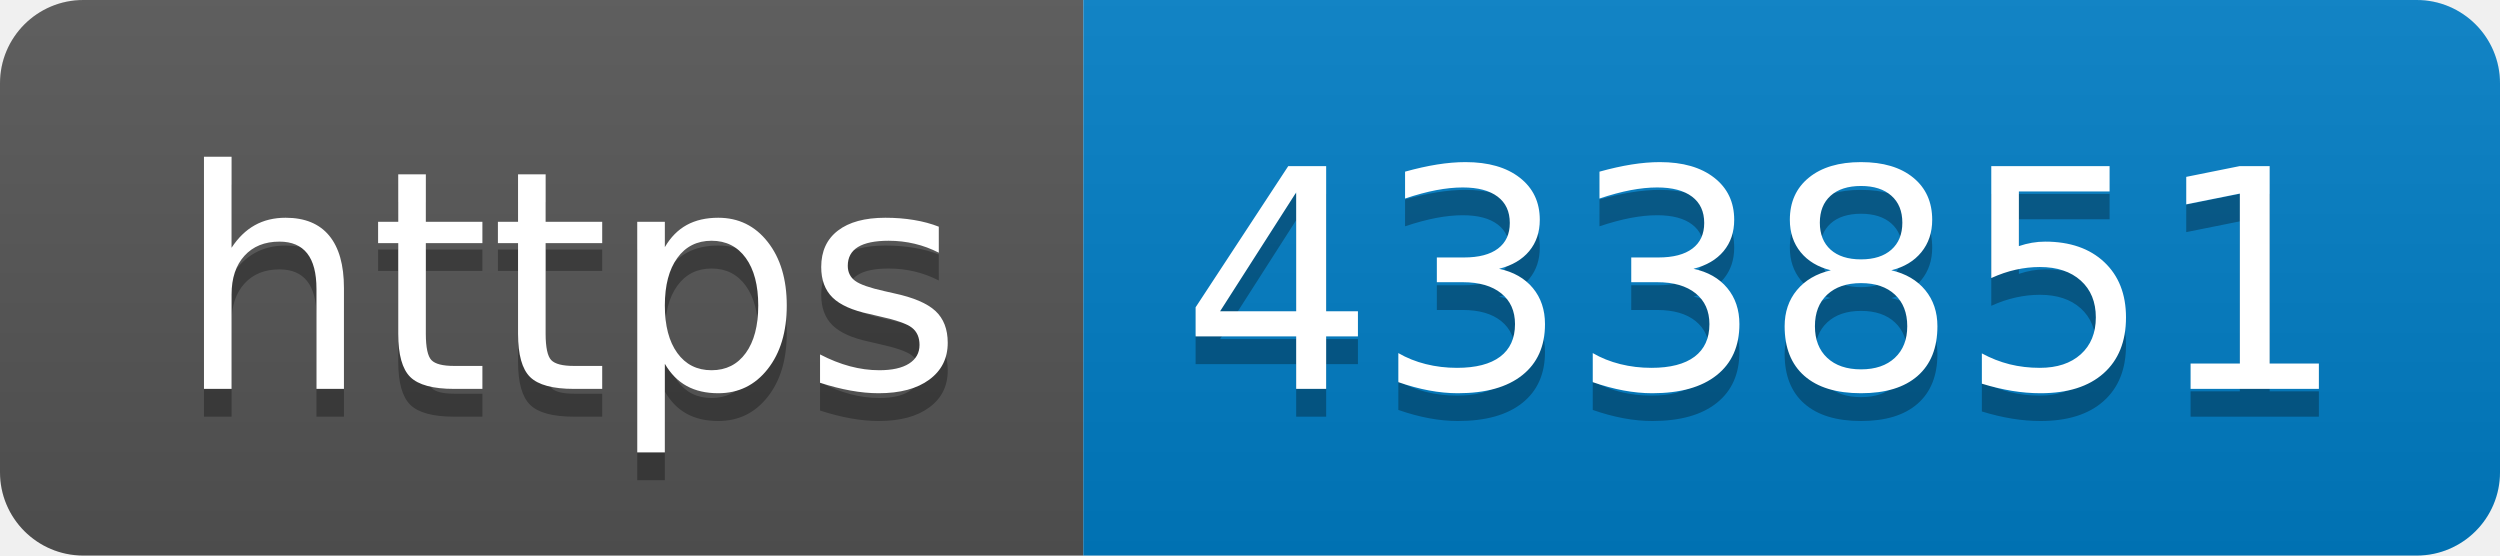
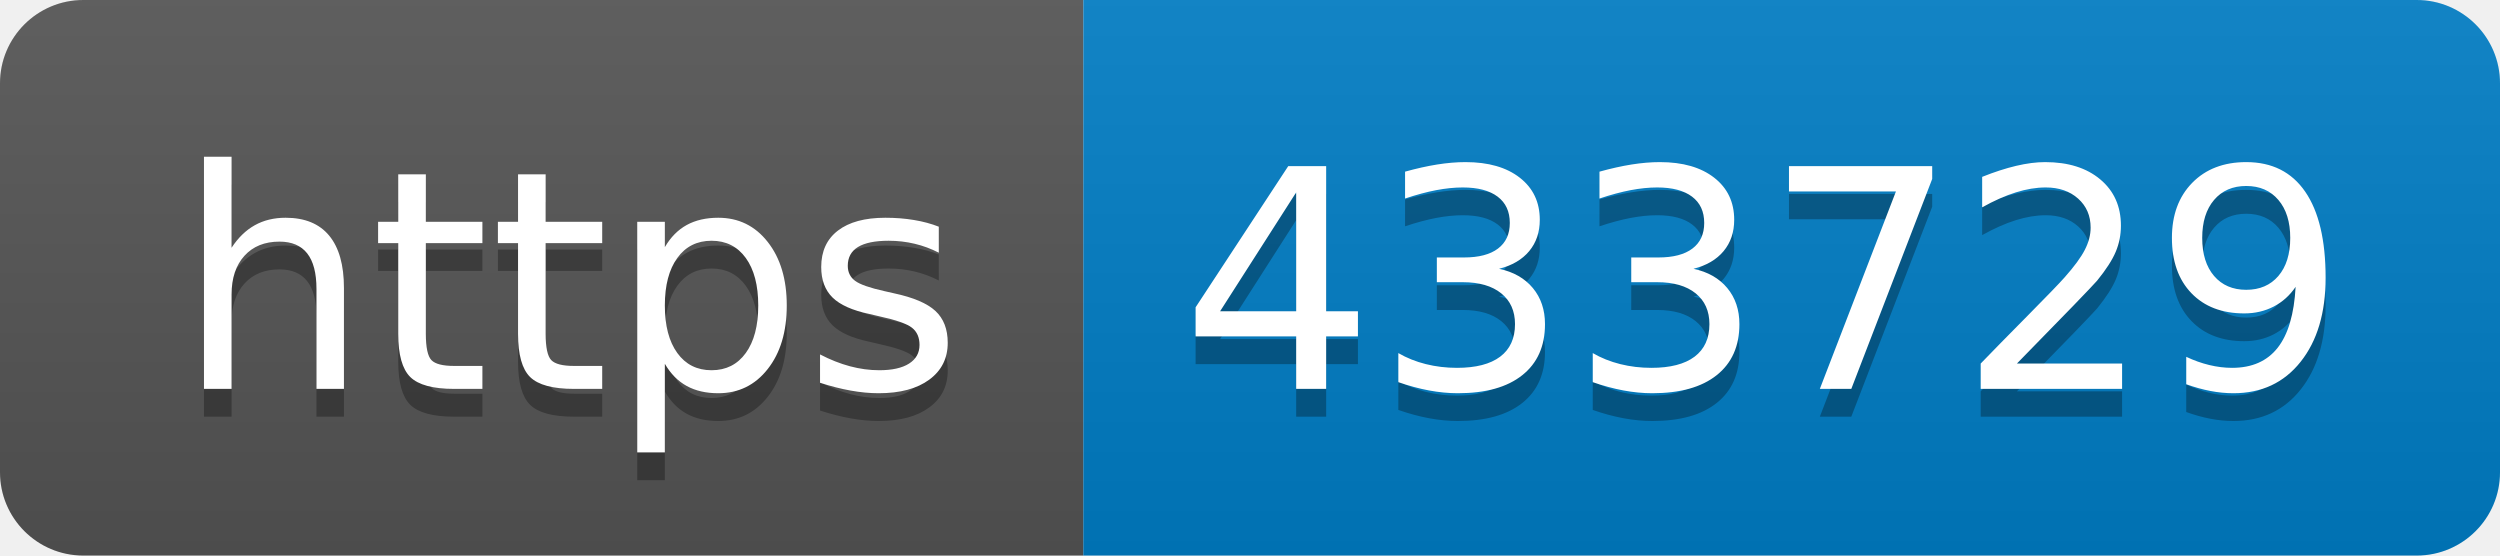
- <svg xmlns="http://www.w3.org/2000/svg" width="90" height="20" role="img" aria-label="https: 433851">
+ <svg xmlns="http://www.w3.org/2000/svg" width="90" height="20" role="img" aria-label="https: 433729">
  <linearGradient id="s" x2="0" y2="100%">
    <stop offset="0" stop-color="#bbb" stop-opacity=".1" />
    <stop offset="1" stop-opacity=".1" />
  </linearGradient>
  <clipPath id="r">
    <rect width="90" height="20" rx="3" fill="#fff" />
  </clipPath>
  <g clip-path="url(#r)">
    <rect width="39" height="20" fill="#555" />
    <rect x="39" width="51" height="20" fill="#007ec6" />
    <rect width="90" height="20" fill="url(#s)" />
  </g>
  <g fill="#fff" text-anchor="middle" font-family="Verdana,Geneva,DejaVu Sans,sans-serif" text-rendering="geometricPrecision" font-size="110">
    <text aria-hidden="true" x="205" y="150" fill="#010101" fill-opacity=".3" transform="scale(.1)" textLength="290">https</text>
    <text x="205" y="140" transform="scale(.1)" fill="#fff" textLength="290">https</text>
-     <text aria-hidden="true" x="635" y="150" fill="#010101" fill-opacity=".3" transform="scale(.1)" textLength="410">433851</text>
-     <text x="635" y="140" transform="scale(.1)" fill="#fff" textLength="410">433851</text>
+     <text aria-hidden="true" x="635" y="150" fill="#010101" fill-opacity=".3" transform="scale(.1)" textLength="410">433729</text>
+     <text x="635" y="140" transform="scale(.1)" fill="#fff" textLength="410">433729</text>
  </g>
</svg>
